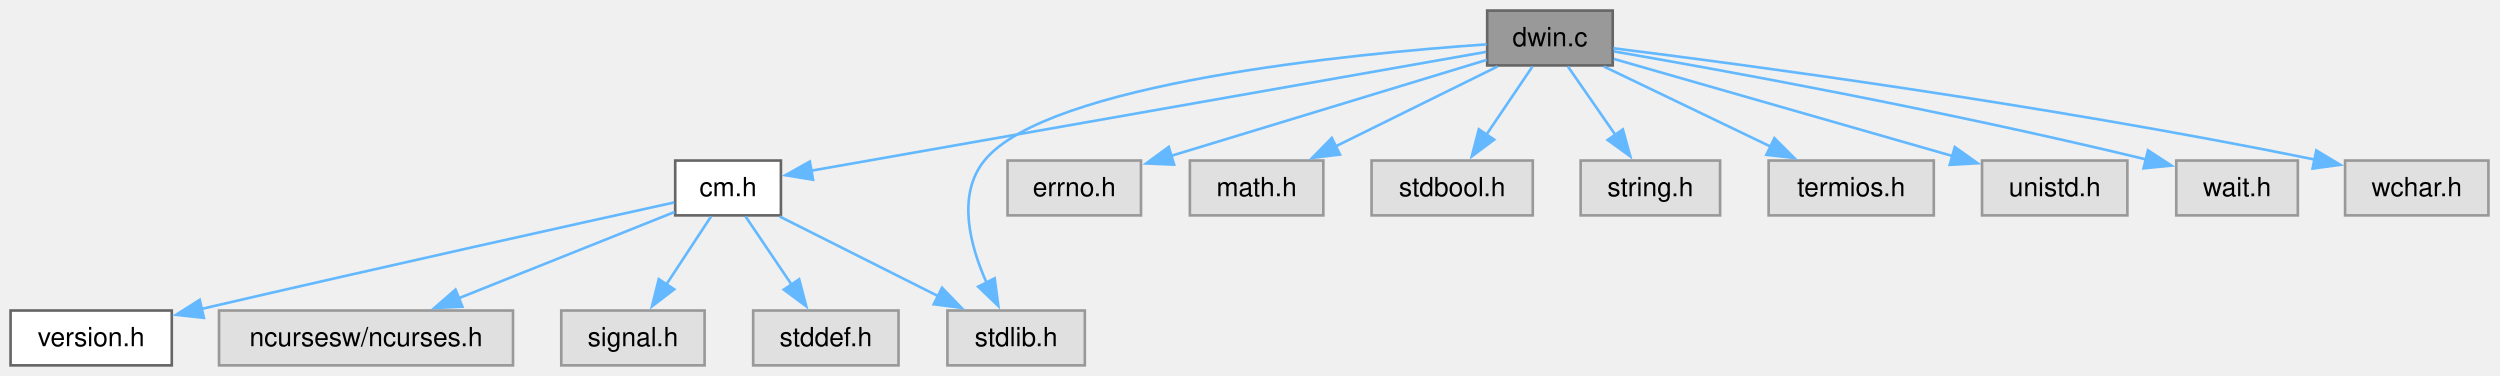
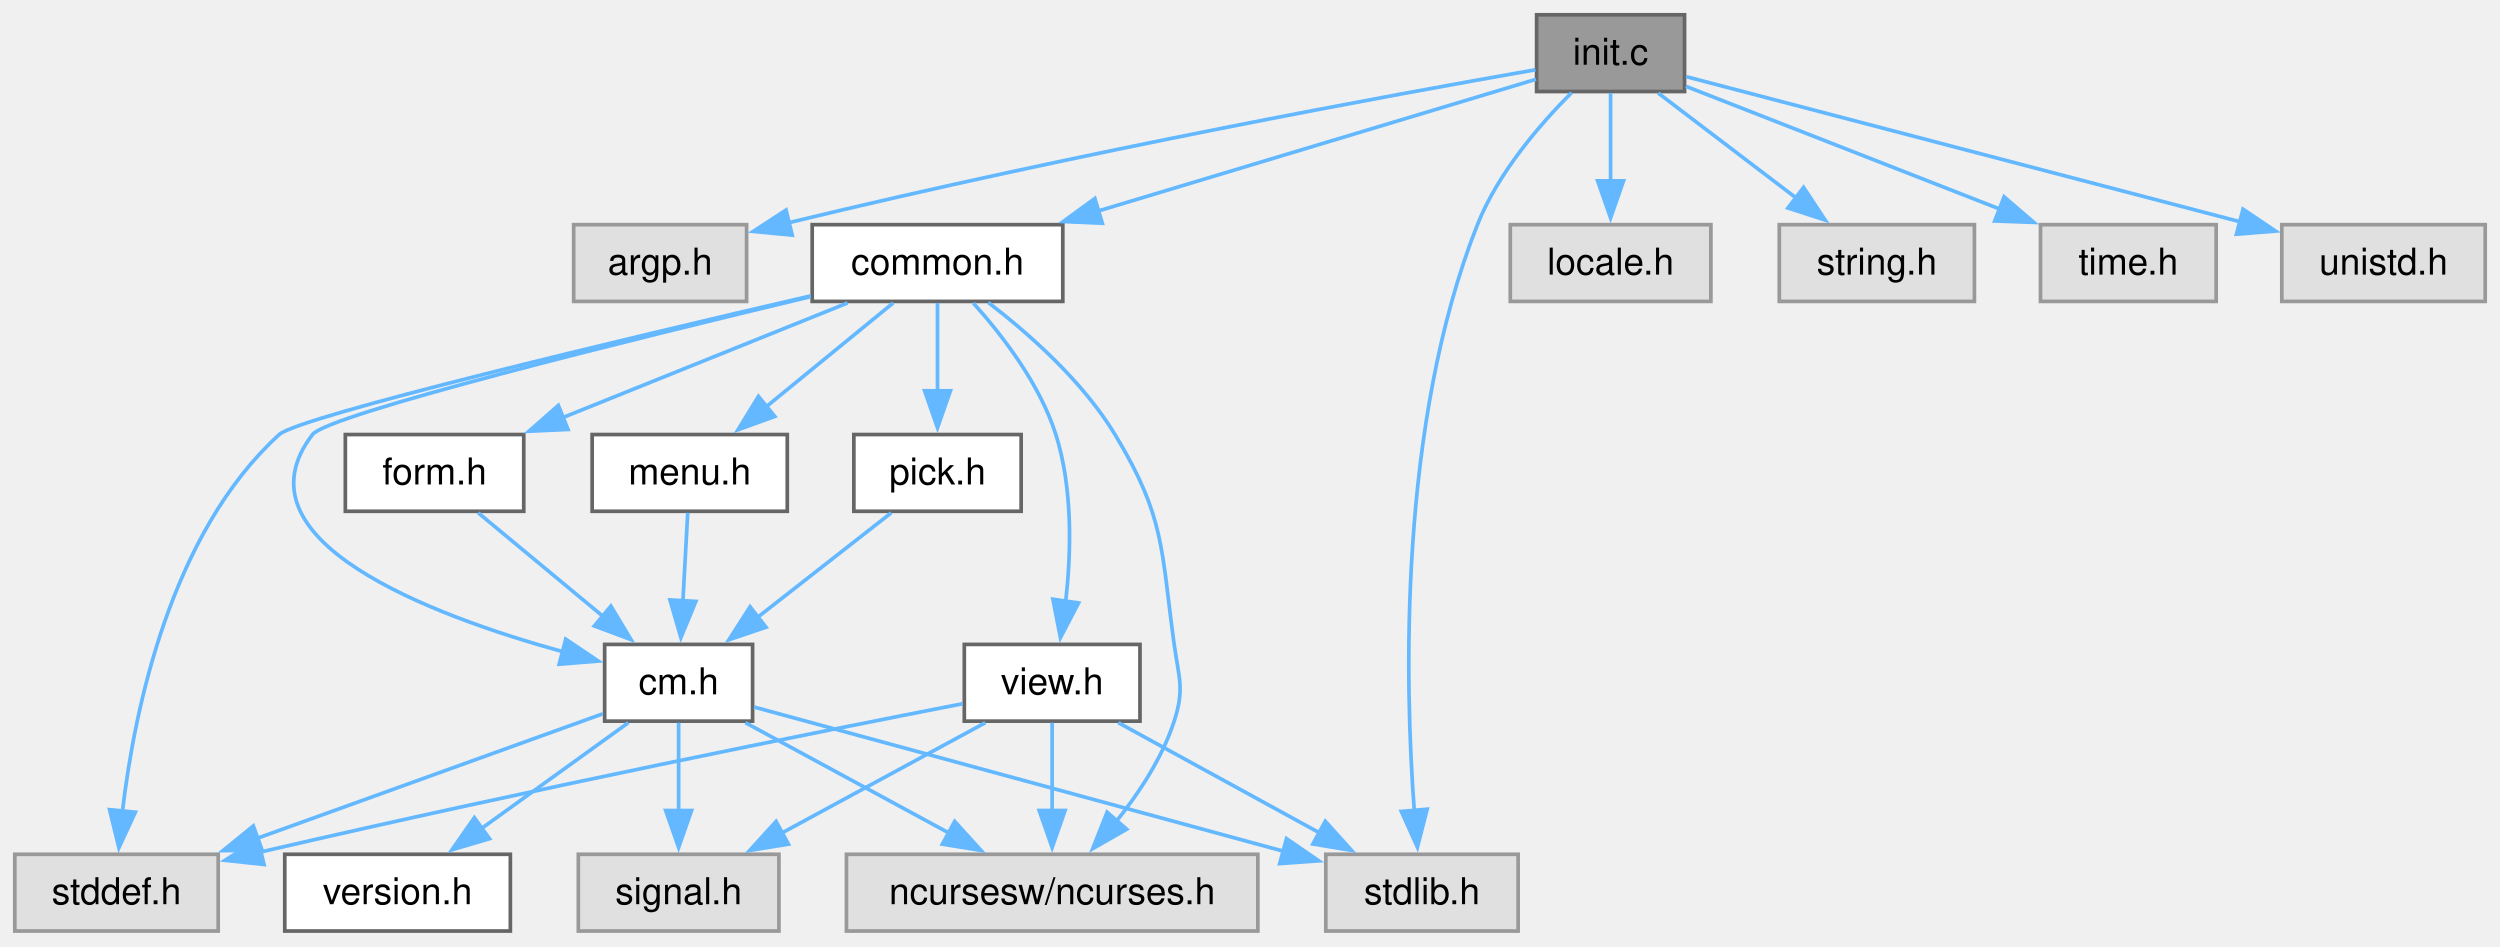
- <svg xmlns="http://www.w3.org/2000/svg" xmlns:xlink="http://www.w3.org/1999/xlink" width="946pt" height="142pt" viewBox="0.00 0.00 946.00 142.00">
-   <g id="graph0" class="graph" transform="scale(1 1) rotate(0) translate(4 138.25)">
+ <svg xmlns="http://www.w3.org/2000/svg" xmlns:xlink="http://www.w3.org/1999/xlink" width="676pt" height="256pt" viewBox="0.00 0.00 676.00 256.00">
+   <g id="graph0" class="graph" transform="scale(1 1) rotate(0) translate(4 251.75)">
    <g id="Node000001" class="node">
      <g id="a_Node000001">
-         <a xlink:title="Window support for C-Menu - EXPERIMENTAL.">
-           <polygon fill="#999999" stroke="#666666" points="606.25,-134.25 558.75,-134.25 558.75,-113.5 606.25,-113.5 606.25,-134.25" />
-           <text xml:space="preserve" text-anchor="middle" x="582.5" y="-120.75" font-family="Helvetica,sans-Serif" font-size="10.00">dwin.c</text>
+         <a xlink:title="Initialization for Menu Application Programs.">
+           <polygon fill="#999999" stroke="#666666" points="451.5,-247.75 411.5,-247.75 411.5,-227 451.5,-227 451.5,-247.75" />
+           <text xml:space="preserve" text-anchor="middle" x="431.5" y="-234.25" font-family="Helvetica,sans-Serif" font-size="10.00">init.c</text>
        </a>
      </g>
    </g>
    <g id="Node000002" class="node">
      <g id="a_Node000002">
-         <a xlink:href="../../d8/db9/a00725.html" target="_top" xlink:title="Headder for C-Menu API library, libcm.so.">
-           <polygon fill="white" stroke="#666666" points="291.5,-77.5 251.5,-77.5 251.5,-56.75 291.5,-56.75 291.5,-77.5" />
-           <text xml:space="preserve" text-anchor="middle" x="271.5" y="-64" font-family="Helvetica,sans-Serif" font-size="10.00">cm.h</text>
+         <a xlink:title=" ">
+           <polygon fill="#e0e0e0" stroke="#999999" points="197.88,-191 151.12,-191 151.12,-170.25 197.88,-170.25 197.88,-191" />
+           <text xml:space="preserve" text-anchor="middle" x="174.5" y="-177.5" font-family="Helvetica,sans-Serif" font-size="10.00">argp.h</text>
        </a>
      </g>
    </g>
    <g id="edge1_Node000001_Node000002" class="edge">
      <g id="a_edge1_Node000001_Node000002">
        <a xlink:title=" ">
-           <path fill="none" stroke="#63b8ff" d="M558.36,-118.62C502.58,-108.81 364.82,-84.55 302.73,-73.62" />
-           <polygon fill="#63b8ff" stroke="#63b8ff" points="303.66,-70.23 293.2,-71.95 302.44,-77.13 303.66,-70.23" />
+           <path fill="none" stroke="#63b8ff" d="M411.2,-232.89C373.3,-226.24 289.02,-210.88 208.96,-191.46" />
+           <polygon fill="#63b8ff" stroke="#63b8ff" points="210.22,-188.16 199.67,-189.18 208.55,-194.96 210.22,-188.16" />
+         </a>
+       </g>
+     </g>
+     <g id="Node000003" class="node">
+       <g id="a_Node000003">
+         <a xlink:href="../../dd/dd8/a00719.html" target="_top" xlink:title="Headder for C-Menu Menu, Form, Pick, and View components.">
+           <polygon fill="white" stroke="#666666" points="283.38,-191 215.62,-191 215.62,-170.25 283.38,-170.25 283.38,-191" />
+           <text xml:space="preserve" text-anchor="middle" x="249.5" y="-177.5" font-family="Helvetica,sans-Serif" font-size="10.00">common.h</text>
+         </a>
+       </g>
+     </g>
+     <g id="edge2_Node000001_Node000003" class="edge">
+       <g id="a_edge2_Node000001_Node000003">
+         <a xlink:title=" ">
+           <path fill="none" stroke="#63b8ff" d="M411.33,-230.31C382.86,-221.74 330.18,-205.89 292.66,-194.61" />
+           <polygon fill="#63b8ff" stroke="#63b8ff" points="294.06,-191.38 283.48,-191.85 292.05,-198.08 294.06,-191.38" />
+         </a>
+       </g>
+     </g>
+     <g id="Node000009" class="node">
+       <g id="a_Node000009">
+         <a xlink:title=" ">
+           <polygon fill="#e0e0e0" stroke="#999999" points="406.5,-20.75 354.5,-20.75 354.5,0 406.5,0 406.5,-20.75" />
+           <text xml:space="preserve" text-anchor="middle" x="380.5" y="-7.25" font-family="Helvetica,sans-Serif" font-size="10.00">stdlib.h</text>
+         </a>
+       </g>
+     </g>
+     <g id="edge23_Node000001_Node000009" class="edge">
+       <g id="a_edge23_Node000001_Node000009">
+         <a xlink:title=" ">
+           <path fill="none" stroke="#63b8ff" d="M420.95,-226.69C412.46,-218.19 401.05,-205.02 395.5,-191 374.15,-137.08 375.85,-67.09 378.42,-32.56" />
+           <polygon fill="#63b8ff" stroke="#63b8ff" points="381.9,-32.94 379.27,-22.67 374.92,-32.34 381.9,-32.94" />
+         </a>
+       </g>
+     </g>
+     <g id="Node000014" class="node">
+       <g id="a_Node000014">
+         <a xlink:title=" ">
+           <polygon fill="#e0e0e0" stroke="#999999" points="458.62,-191 404.38,-191 404.38,-170.25 458.62,-170.25 458.62,-191" />
+           <text xml:space="preserve" text-anchor="middle" x="431.5" y="-177.5" font-family="Helvetica,sans-Serif" font-size="10.00">locale.h</text>
+         </a>
+       </g>
+     </g>
+     <g id="edge22_Node000001_Node000014" class="edge">
+       <g id="a_edge22_Node000001_Node000014">
+         <a xlink:title=" ">
+           <path fill="none" stroke="#63b8ff" d="M431.5,-226.59C431.5,-219.97 431.5,-210.97 431.5,-202.77" />
+           <polygon fill="#63b8ff" stroke="#63b8ff" points="435,-202.84 431.5,-192.84 428,-202.84 435,-202.84" />
+         </a>
+       </g>
+     </g>
+     <g id="Node000015" class="node">
+       <g id="a_Node000015">
+         <a xlink:title=" ">
+           <polygon fill="#e0e0e0" stroke="#999999" points="529.88,-191 477.12,-191 477.12,-170.25 529.88,-170.25 529.88,-191" />
+           <text xml:space="preserve" text-anchor="middle" x="503.5" y="-177.5" font-family="Helvetica,sans-Serif" font-size="10.00">string.h</text>
+         </a>
+       </g>
+     </g>
+     <g id="edge24_Node000001_Node000015" class="edge">
+       <g id="a_edge24_Node000001_Node000015">
+         <a xlink:title=" ">
+           <path fill="none" stroke="#63b8ff" d="M444.37,-226.59C454.71,-218.72 469.47,-207.5 481.65,-198.24" />
+           <polygon fill="#63b8ff" stroke="#63b8ff" points="483.69,-201.08 489.53,-192.24 479.46,-195.51 483.69,-201.08" />
+         </a>
+       </g>
+     </g>
+     <g id="Node000016" class="node">
+       <g id="a_Node000016">
+         <a xlink:title=" ">
+           <polygon fill="#e0e0e0" stroke="#999999" points="595.25,-191 547.75,-191 547.75,-170.25 595.25,-170.25 595.25,-191" />
+           <text xml:space="preserve" text-anchor="middle" x="571.5" y="-177.5" font-family="Helvetica,sans-Serif" font-size="10.00">time.h</text>
+         </a>
+       </g>
+     </g>
+     <g id="edge25_Node000001_Node000016" class="edge">
+       <g id="a_edge25_Node000001_Node000016">
+         <a xlink:title=" ">
+           <path fill="none" stroke="#63b8ff" d="M451.86,-228.41C474.12,-219.71 510.18,-205.6 536.91,-195.15" />
+           <polygon fill="#63b8ff" stroke="#63b8ff" points="537.91,-198.52 545.95,-191.62 535.36,-192 537.91,-198.52" />
+         </a>
+       </g>
+     </g>
+     <g id="Node000017" class="node">
+       <g id="a_Node000017">
+         <a xlink:title=" ">
+           <polygon fill="#e0e0e0" stroke="#999999" points="668,-191 613,-191 613,-170.25 668,-170.25 668,-191" />
+           <text xml:space="preserve" text-anchor="middle" x="640.5" y="-177.5" font-family="Helvetica,sans-Serif" font-size="10.00">unistd.h</text>
+         </a>
+       </g>
+     </g>
+     <g id="edge26_Node000001_Node000017" class="edge">
+       <g id="a_edge26_Node000001_Node000017">
+         <a xlink:title=" ">
+           <path fill="none" stroke="#63b8ff" d="M451.92,-231.03C486.6,-221.94 557.54,-203.36 601.84,-191.75" />
+           <polygon fill="#63b8ff" stroke="#63b8ff" points="602.51,-195.19 611.3,-189.27 600.74,-188.42 602.51,-195.19" />
+         </a>
+       </g>
+     </g>
+     <g id="Node000004" class="node">
+       <g id="a_Node000004">
+         <a xlink:title=" ">
+           <polygon fill="#e0e0e0" stroke="#999999" points="336.12,-20.75 224.88,-20.75 224.88,0 336.12,0 336.12,-20.75" />
+           <text xml:space="preserve" text-anchor="middle" x="280.5" y="-7.25" font-family="Helvetica,sans-Serif" font-size="10.00">ncursesw/ncurses.h</text>
+         </a>
+       </g>
+     </g>
+     <g id="edge3_Node000003_Node000004" class="edge">
+       <g id="a_edge3_Node000003_Node000004">
+         <a xlink:title=" ">
+           <path fill="none" stroke="#63b8ff" d="M263.23,-169.96C274.04,-161.67 288.71,-148.77 297.5,-134.25 311.07,-111.83 309.91,-103.46 313.5,-77.5 314.76,-68.36 316.35,-65.52 313.5,-56.75 310.29,-46.87 304.03,-37.35 297.81,-29.6" />
+           <polygon fill="#63b8ff" stroke="#63b8ff" points="300.65,-27.53 291.46,-22.27 295.36,-32.12 300.65,-27.53" />
+         </a>
+       </g>
+     </g>
+     <g id="Node000005" class="node">
+       <g id="a_Node000005">
+         <a xlink:href="../../d8/db9/a00725.html" target="_top" xlink:title="Headder for C-Menu API library, libcm.so.">
+           <polygon fill="white" stroke="#666666" points="199.5,-77.5 159.5,-77.5 159.5,-56.75 199.5,-56.75 199.5,-77.5" />
+           <text xml:space="preserve" text-anchor="middle" x="179.5" y="-64" font-family="Helvetica,sans-Serif" font-size="10.00">cm.h</text>
+         </a>
+       </g>
+     </g>
+     <g id="edge4_Node000003_Node000005" class="edge">
+       <g id="a_edge4_Node000003_Node000005">
+         <a xlink:title=" ">
+           <path fill="none" stroke="#63b8ff" d="M215.16,-171.53C166.98,-160.02 84.67,-139.69 80.5,-134.25 58.67,-105.79 111.94,-85.53 148.51,-75.43" />
+           <polygon fill="#63b8ff" stroke="#63b8ff" points="148.97,-78.92 157.76,-73 147.2,-72.15 148.97,-78.92" />
+         </a>
+       </g>
+     </g>
+     <g id="Node000008" class="node">
+       <g id="a_Node000008">
+         <a xlink:title=" ">
+           <polygon fill="#e0e0e0" stroke="#999999" points="55,-20.75 0,-20.75 0,0 55,0 55,-20.75" />
+           <text xml:space="preserve" text-anchor="middle" x="27.5" y="-7.25" font-family="Helvetica,sans-Serif" font-size="10.00">stddef.h</text>
+         </a>
+       </g>
+     </g>
+     <g id="edge21_Node000003_Node000008" class="edge">
+       <g id="a_edge21_Node000003_Node000008">
+         <a xlink:title=" ">
+           <path fill="none" stroke="#63b8ff" d="M215.24,-171.76C165.05,-160.12 76.88,-139.15 71.5,-134.25 42.13,-107.53 32.35,-59.81 29.11,-32.36" />
+           <polygon fill="#63b8ff" stroke="#63b8ff" points="32.6,-32.13 28.15,-22.52 25.63,-32.81 32.6,-32.13" />
+         </a>
+       </g>
+     </g>
+     <g id="Node000010" class="node">
+       <g id="a_Node000010">
+         <a xlink:href="../../d2/d94/a00716.html" target="_top" xlink:title="Form data structures, enums, types, end process declarations.">
+           <polygon fill="white" stroke="#666666" points="137.62,-134.25 89.38,-134.25 89.38,-113.5 137.62,-113.5 137.62,-134.25" />
+           <text xml:space="preserve" text-anchor="middle" x="113.5" y="-120.75" font-family="Helvetica,sans-Serif" font-size="10.00">form.h</text>
+         </a>
+       </g>
+     </g>
+     <g id="edge10_Node000003_Node000010" class="edge">
+       <g id="a_edge10_Node000003_Node000010">
+         <a xlink:title=" ">
+           <path fill="none" stroke="#63b8ff" d="M225.19,-169.84C203.72,-161.19 172.18,-148.5 148.09,-138.8" />
+           <polygon fill="#63b8ff" stroke="#63b8ff" points="149.59,-135.63 139.01,-135.14 146.98,-142.13 149.59,-135.63" />
+         </a>
+       </g>
+     </g>
+     <g id="Node000011" class="node">
+       <g id="a_Node000011">
+         <a xlink:href="../../df/df7/a00731.html" target="_top" xlink:title="Menu data structures, enums, types, end external declarations.">
+           <polygon fill="white" stroke="#666666" points="208.88,-134.25 156.12,-134.25 156.12,-113.5 208.88,-113.5 208.88,-134.25" />
+           <text xml:space="preserve" text-anchor="middle" x="182.5" y="-120.75" font-family="Helvetica,sans-Serif" font-size="10.00">menu.h</text>
+         </a>
+       </g>
+     </g>
+     <g id="edge12_Node000003_Node000011" class="edge">
+       <g id="a_edge12_Node000003_Node000011">
+         <a xlink:title=" ">
+           <path fill="none" stroke="#63b8ff" d="M237.52,-169.84C227.99,-162.05 214.44,-150.97 203.17,-141.76" />
+           <polygon fill="#63b8ff" stroke="#63b8ff" points="205.5,-139.15 195.55,-135.54 201.08,-144.57 205.5,-139.15" />
+         </a>
+       </g>
+     </g>
+     <g id="Node000012" class="node">
+       <g id="a_Node000012">
+         <a xlink:href="../../db/d7c/a00722.html" target="_top" xlink:title="Pick data structures, enums, types, end external declarations.">
+           <polygon fill="white" stroke="#666666" points="272.12,-134.25 226.88,-134.25 226.88,-113.5 272.12,-113.5 272.12,-134.25" />
+           <text xml:space="preserve" text-anchor="middle" x="249.5" y="-120.75" font-family="Helvetica,sans-Serif" font-size="10.00">pick.h</text>
+         </a>
+       </g>
+     </g>
+     <g id="edge14_Node000003_Node000012" class="edge">
+       <g id="a_edge14_Node000003_Node000012">
+         <a xlink:title=" ">
+           <path fill="none" stroke="#63b8ff" d="M249.5,-169.84C249.5,-163.22 249.5,-154.22 249.5,-146.02" />
+           <polygon fill="#63b8ff" stroke="#63b8ff" points="253,-146.09 249.5,-136.09 246,-146.09 253,-146.09" />
+         </a>
+       </g>
+     </g>
+     <g id="Node000013" class="node">
+       <g id="a_Node000013">
+         <a xlink:href="../../d6/dc0/a00734.html" target="_top" xlink:title="View data structures, enums, types, end external declarations.">
+           <polygon fill="white" stroke="#666666" points="304.25,-77.5 256.75,-77.5 256.75,-56.75 304.25,-56.75 304.25,-77.5" />
+           <text xml:space="preserve" text-anchor="middle" x="280.5" y="-64" font-family="Helvetica,sans-Serif" font-size="10.00">view.h</text>
+         </a>
+       </g>
+     </g>
+     <g id="edge16_Node000003_Node000013" class="edge">
+       <g id="a_edge16_Node000003_Node000013">
+         <a xlink:title=" ">
+           <path fill="none" stroke="#63b8ff" d="M259.17,-169.82C266.89,-161.24 277.13,-148.03 281.5,-134.25 286.13,-119.65 285.66,-102.32 284.16,-89.06" />
+           <polygon fill="#63b8ff" stroke="#63b8ff" points="287.64,-88.71 282.74,-79.32 280.71,-89.72 287.64,-88.71" />
+         </a>
+       </g>
+     </g>
+     <g id="edge6_Node000005_Node000004" class="edge">
+       <g id="a_edge6_Node000005_Node000004">
+         <a xlink:title=" ">
+           <path fill="none" stroke="#63b8ff" d="M197.56,-56.34C212.92,-48.01 235.24,-35.91 252.86,-26.36" />
+           <polygon fill="#63b8ff" stroke="#63b8ff" points="254.15,-29.64 261.27,-21.8 250.81,-23.49 254.15,-29.64" />
+         </a>
+       </g>
+     </g>
+     <g id="Node000006" class="node">
+       <g id="a_Node000006">
+         <a xlink:href="../../df/d3b/a00728.html" target="_top" xlink:title=" ">
+           <polygon fill="white" stroke="#666666" points="134,-20.75 73,-20.75 73,0 134,0 134,-20.75" />
+           <text xml:space="preserve" text-anchor="middle" x="103.5" y="-7.25" font-family="Helvetica,sans-Serif" font-size="10.00">version.h</text>
+         </a>
+       </g>
+     </g>
+     <g id="edge5_Node000005_Node000006" class="edge">
+       <g id="a_edge5_Node000005_Node000006">
+         <a xlink:title=" ">
+           <path fill="none" stroke="#63b8ff" d="M165.91,-56.34C154.89,-48.4 139.11,-37.03 126.18,-27.71" />
+           <polygon fill="#63b8ff" stroke="#63b8ff" points="128.36,-24.97 118.2,-21.96 124.27,-30.65 128.36,-24.97" />
        </a>
      </g>
    </g>
    <g id="Node000007" class="node">
      <g id="a_Node000007">
        <a xlink:title=" ">
-           <polygon fill="#e0e0e0" stroke="#999999" points="406.5,-20.75 354.5,-20.75 354.5,0 406.5,0 406.5,-20.75" />
-           <text xml:space="preserve" text-anchor="middle" x="380.5" y="-7.25" font-family="Helvetica,sans-Serif" font-size="10.00">stdlib.h</text>
-         </a>
-       </g>
-     </g>
-     <g id="edge10_Node000001_Node000007" class="edge">
-       <g id="a_edge10_Node000001_Node000007">
-         <a xlink:title=" ">
-           <path fill="none" stroke="#63b8ff" d="M558.55,-121.47C507.82,-117.94 392.23,-106.79 368.5,-77.5 357.96,-64.5 363,-45.31 369.47,-30.94" />
-           <polygon fill="#63b8ff" stroke="#63b8ff" points="372.38,-32.94 373.78,-22.43 366.14,-29.78 372.38,-32.94" />
-         </a>
-       </g>
-     </g>
-     <g id="Node000008" class="node">
-       <g id="a_Node000008">
-         <a xlink:title=" ">
-           <polygon fill="#e0e0e0" stroke="#999999" points="427.75,-77.5 377.25,-77.5 377.25,-56.75 427.75,-56.75 427.75,-77.5" />
-           <text xml:space="preserve" text-anchor="middle" x="402.5" y="-64" font-family="Helvetica,sans-Serif" font-size="10.00">errno.h</text>
-         </a>
-       </g>
-     </g>
-     <g id="edge7_Node000001_Node000008" class="edge">
-       <g id="a_edge7_Node000001_Node000008">
-         <a xlink:title=" ">
-           <path fill="none" stroke="#63b8ff" d="M558.6,-115.6C528.05,-106.31 474.86,-90.13 439.17,-79.28" />
-           <polygon fill="#63b8ff" stroke="#63b8ff" points="440.28,-75.96 429.7,-76.4 438.25,-82.66 440.28,-75.96" />
-         </a>
-       </g>
-     </g>
-     <g id="Node000009" class="node">
-       <g id="a_Node000009">
-         <a xlink:title=" ">
-           <polygon fill="#e0e0e0" stroke="#999999" points="496.75,-77.5 446.25,-77.5 446.25,-56.75 496.75,-56.75 496.75,-77.5" />
-           <text xml:space="preserve" text-anchor="middle" x="471.5" y="-64" font-family="Helvetica,sans-Serif" font-size="10.00">math.h</text>
-         </a>
-       </g>
-     </g>
-     <g id="edge8_Node000001_Node000009" class="edge">
-       <g id="a_edge8_Node000001_Node000009">
-         <a xlink:title=" ">
-           <path fill="none" stroke="#63b8ff" d="M562.66,-113.09C545.61,-104.68 520.78,-92.43 501.34,-82.84" />
-           <polygon fill="#63b8ff" stroke="#63b8ff" points="503.05,-79.78 492.53,-78.5 499.95,-86.06 503.05,-79.78" />
-         </a>
-       </g>
-     </g>
-     <g id="Node000010" class="node">
-       <g id="a_Node000010">
-         <a xlink:title=" ">
-           <polygon fill="#e0e0e0" stroke="#999999" points="576,-77.5 515,-77.5 515,-56.75 576,-56.75 576,-77.5" />
-           <text xml:space="preserve" text-anchor="middle" x="545.5" y="-64" font-family="Helvetica,sans-Serif" font-size="10.00">stdbool.h</text>
-         </a>
-       </g>
-     </g>
-     <g id="edge9_Node000001_Node000010" class="edge">
-       <g id="a_edge9_Node000001_Node000010">
-         <a xlink:title=" ">
-           <path fill="none" stroke="#63b8ff" d="M575.89,-113.09C571.04,-105.92 564.32,-95.98 558.43,-87.26" />
-           <polygon fill="#63b8ff" stroke="#63b8ff" points="561.4,-85.41 552.91,-79.08 555.6,-89.33 561.4,-85.41" />
-         </a>
-       </g>
-     </g>
-     <g id="Node000011" class="node">
-       <g id="a_Node000011">
-         <a xlink:title=" ">
-           <polygon fill="#e0e0e0" stroke="#999999" points="646.88,-77.5 594.12,-77.5 594.12,-56.75 646.88,-56.75 646.88,-77.5" />
-           <text xml:space="preserve" text-anchor="middle" x="620.5" y="-64" font-family="Helvetica,sans-Serif" font-size="10.00">string.h</text>
-         </a>
-       </g>
-     </g>
-     <g id="edge11_Node000001_Node000011" class="edge">
-       <g id="a_edge11_Node000001_Node000011">
-         <a xlink:title=" ">
-           <path fill="none" stroke="#63b8ff" d="M589.29,-113.09C594.27,-105.92 601.17,-95.98 607.22,-87.26" />
-           <polygon fill="#63b8ff" stroke="#63b8ff" points="610.08,-89.28 612.9,-79.07 604.32,-85.29 610.08,-89.28" />
-         </a>
-       </g>
-     </g>
-     <g id="Node000012" class="node">
-       <g id="a_Node000012">
-         <a xlink:title=" ">
-           <polygon fill="#e0e0e0" stroke="#999999" points="727.75,-77.5 665.25,-77.5 665.25,-56.75 727.75,-56.75 727.75,-77.5" />
-           <text xml:space="preserve" text-anchor="middle" x="696.5" y="-64" font-family="Helvetica,sans-Serif" font-size="10.00">termios.h</text>
-         </a>
-       </g>
-     </g>
-     <g id="edge12_Node000001_Node000012" class="edge">
-       <g id="a_edge12_Node000001_Node000012">
-         <a xlink:title=" ">
-           <path fill="none" stroke="#63b8ff" d="M602.88,-113.09C620.47,-104.64 646.13,-92.32 666.13,-82.71" />
-           <polygon fill="#63b8ff" stroke="#63b8ff" points="667.43,-85.97 674.93,-78.48 664.4,-79.66 667.43,-85.97" />
-         </a>
-       </g>
-     </g>
-     <g id="Node000013" class="node">
-       <g id="a_Node000013">
-         <a xlink:title=" ">
-           <polygon fill="#e0e0e0" stroke="#999999" points="801,-77.5 746,-77.5 746,-56.75 801,-56.75 801,-77.5" />
-           <text xml:space="preserve" text-anchor="middle" x="773.5" y="-64" font-family="Helvetica,sans-Serif" font-size="10.00">unistd.h</text>
-         </a>
-       </g>
-     </g>
-     <g id="edge13_Node000001_Node000013" class="edge">
-       <g id="a_edge13_Node000001_Node000013">
-         <a xlink:title=" ">
-           <path fill="none" stroke="#63b8ff" d="M606.69,-115.94C639.03,-106.67 696.73,-90.13 735.06,-79.14" />
-           <polygon fill="#63b8ff" stroke="#63b8ff" points="735.7,-82.6 744.35,-76.48 733.77,-75.87 735.7,-82.6" />
-         </a>
-       </g>
-     </g>
-     <g id="Node000014" class="node">
-       <g id="a_Node000014">
-         <a xlink:title=" ">
-           <polygon fill="#e0e0e0" stroke="#999999" points="865.5,-77.5 819.5,-77.5 819.5,-56.75 865.5,-56.75 865.5,-77.5" />
-           <text xml:space="preserve" text-anchor="middle" x="842.5" y="-64" font-family="Helvetica,sans-Serif" font-size="10.00">wait.h</text>
-         </a>
-       </g>
-     </g>
-     <g id="edge14_Node000001_Node000014" class="edge">
-       <g id="a_edge14_Node000001_Node000014">
-         <a xlink:title=" ">
-           <path fill="none" stroke="#63b8ff" d="M606.62,-118.8C646.51,-111.91 728.96,-97.01 808.02,-77.94" />
-           <polygon fill="#63b8ff" stroke="#63b8ff" points="808.79,-81.36 817.68,-75.59 807.13,-74.56 808.79,-81.36" />
-         </a>
-       </g>
-     </g>
-     <g id="Node000015" class="node">
-       <g id="a_Node000015">
-         <a xlink:title=" ">
-           <polygon fill="#e0e0e0" stroke="#999999" points="937.62,-77.5 883.38,-77.5 883.38,-56.75 937.62,-56.75 937.62,-77.5" />
-           <text xml:space="preserve" text-anchor="middle" x="910.5" y="-64" font-family="Helvetica,sans-Serif" font-size="10.00">wchar.h</text>
-         </a>
-       </g>
-     </g>
-     <g id="edge15_Node000001_Node000015" class="edge">
-       <g id="a_edge15_Node000001_Node000015">
-         <a xlink:title=" ">
-           <path fill="none" stroke="#63b8ff" d="M606.49,-119.98C654.86,-113.96 767.72,-99.04 872.01,-77.85" />
-           <polygon fill="#63b8ff" stroke="#63b8ff" points="872.48,-81.33 881.57,-75.88 871.07,-74.47 872.48,-81.33" />
-         </a>
-       </g>
-     </g>
-     <g id="Node000003" class="node">
-       <g id="a_Node000003">
-         <a xlink:href="../../df/d3b/a00728.html" target="_top" xlink:title=" ">
-           <polygon fill="white" stroke="#666666" points="61,-20.75 0,-20.75 0,0 61,0 61,-20.75" />
-           <text xml:space="preserve" text-anchor="middle" x="30.5" y="-7.25" font-family="Helvetica,sans-Serif" font-size="10.00">version.h</text>
-         </a>
-       </g>
-     </g>
-     <g id="edge2_Node000002_Node000003" class="edge">
-       <g id="a_edge2_Node000002_Node000003">
-         <a xlink:title=" ">
-           <path fill="none" stroke="#63b8ff" d="M251.12,-61.65C216.43,-54.02 143.44,-37.86 72.11,-21.33" />
-           <polygon fill="#63b8ff" stroke="#63b8ff" points="73.15,-17.98 62.62,-19.13 71.57,-24.8 73.15,-17.98" />
-         </a>
-       </g>
-     </g>
-     <g id="Node000004" class="node">
-       <g id="a_Node000004">
-         <a xlink:title=" ">
-           <polygon fill="#e0e0e0" stroke="#999999" points="190.12,-20.75 78.88,-20.75 78.88,0 190.12,0 190.12,-20.75" />
-           <text xml:space="preserve" text-anchor="middle" x="134.5" y="-7.25" font-family="Helvetica,sans-Serif" font-size="10.00">ncursesw/ncurses.h</text>
-         </a>
-       </g>
-     </g>
-     <g id="edge3_Node000002_Node000004" class="edge">
-       <g id="a_edge3_Node000002_Node000004">
-         <a xlink:title=" ">
-           <path fill="none" stroke="#63b8ff" d="M251.29,-58.05C229.79,-49.46 195.4,-35.71 169.49,-25.36" />
-           <polygon fill="#63b8ff" stroke="#63b8ff" points="170.96,-22.18 160.37,-21.72 168.36,-28.68 170.96,-22.18" />
-         </a>
-       </g>
-     </g>
-     <g id="Node000005" class="node">
-       <g id="a_Node000005">
-         <a xlink:title=" ">
-           <polygon fill="#e0e0e0" stroke="#999999" points="262.62,-20.75 208.38,-20.75 208.38,0 262.62,0 262.62,-20.75" />
-           <text xml:space="preserve" text-anchor="middle" x="235.5" y="-7.25" font-family="Helvetica,sans-Serif" font-size="10.00">signal.h</text>
-         </a>
-       </g>
-     </g>
-     <g id="edge4_Node000002_Node000005" class="edge">
-       <g id="a_edge4_Node000002_Node000005">
-         <a xlink:title=" ">
-           <path fill="none" stroke="#63b8ff" d="M265.06,-56.34C260.35,-49.17 253.81,-39.23 248.08,-30.51" />
-           <polygon fill="#63b8ff" stroke="#63b8ff" points="251.13,-28.78 242.71,-22.34 245.28,-32.62 251.13,-28.78" />
-         </a>
-       </g>
-     </g>
-     <g id="Node000006" class="node">
-       <g id="a_Node000006">
-         <a xlink:title=" ">
-           <polygon fill="#e0e0e0" stroke="#999999" points="336,-20.75 281,-20.75 281,0 336,0 336,-20.75" />
-           <text xml:space="preserve" text-anchor="middle" x="308.5" y="-7.25" font-family="Helvetica,sans-Serif" font-size="10.00">stddef.h</text>
-         </a>
-       </g>
-     </g>
-     <g id="edge5_Node000002_Node000006" class="edge">
-       <g id="a_edge5_Node000002_Node000006">
-         <a xlink:title=" ">
-           <path fill="none" stroke="#63b8ff" d="M278.11,-56.34C282.96,-49.17 289.68,-39.23 295.57,-30.51" />
-           <polygon fill="#63b8ff" stroke="#63b8ff" points="298.4,-32.58 301.09,-22.33 292.6,-28.66 298.4,-32.58" />
-         </a>
-       </g>
-     </g>
-     <g id="edge6_Node000002_Node000007" class="edge">
-       <g id="a_edge6_Node000002_Node000007">
-         <a xlink:title=" ">
-           <path fill="none" stroke="#63b8ff" d="M290.99,-56.34C307.65,-47.97 331.88,-35.79 350.94,-26.22" />
-           <polygon fill="#63b8ff" stroke="#63b8ff" points="352.46,-29.37 359.83,-21.76 349.32,-23.12 352.46,-29.37" />
+           <polygon fill="#e0e0e0" stroke="#999999" points="206.62,-20.75 152.38,-20.75 152.38,0 206.62,0 206.62,-20.75" />
+           <text xml:space="preserve" text-anchor="middle" x="179.5" y="-7.25" font-family="Helvetica,sans-Serif" font-size="10.00">signal.h</text>
+         </a>
+       </g>
+     </g>
+     <g id="edge7_Node000005_Node000007" class="edge">
+       <g id="a_edge7_Node000005_Node000007">
+         <a xlink:title=" ">
+           <path fill="none" stroke="#63b8ff" d="M179.5,-56.34C179.5,-49.72 179.5,-40.72 179.5,-32.52" />
+           <polygon fill="#63b8ff" stroke="#63b8ff" points="183,-32.59 179.5,-22.59 176,-32.59 183,-32.59" />
+         </a>
+       </g>
+     </g>
+     <g id="edge8_Node000005_Node000008" class="edge">
+       <g id="a_edge8_Node000005_Node000008">
+         <a xlink:title=" ">
+           <path fill="none" stroke="#63b8ff" d="M159,-58.74C135.14,-50.15 95.25,-35.78 65.64,-25.11" />
+           <polygon fill="#63b8ff" stroke="#63b8ff" points="66.87,-21.84 56.28,-21.74 64.5,-28.42 66.87,-21.84" />
+         </a>
+       </g>
+     </g>
+     <g id="edge9_Node000005_Node000009" class="edge">
+       <g id="a_edge9_Node000005_Node000009">
+         <a xlink:title=" ">
+           <path fill="none" stroke="#63b8ff" d="M199.88,-60.57C233.43,-51.43 300.79,-33.09 343.1,-21.56" />
+           <polygon fill="#63b8ff" stroke="#63b8ff" points="343.87,-24.98 352.6,-18.98 342.03,-18.23 343.87,-24.98" />
+         </a>
+       </g>
+     </g>
+     <g id="edge11_Node000010_Node000005" class="edge">
+       <g id="a_edge11_Node000010_Node000005">
+         <a xlink:title=" ">
+           <path fill="none" stroke="#63b8ff" d="M125.3,-113.09C134.68,-105.3 148.04,-94.22 159.14,-85.01" />
+           <polygon fill="#63b8ff" stroke="#63b8ff" points="161.18,-87.87 166.64,-78.79 156.71,-82.49 161.18,-87.87" />
+         </a>
+       </g>
+     </g>
+     <g id="edge13_Node000011_Node000005" class="edge">
+       <g id="a_edge13_Node000011_Node000005">
+         <a xlink:title=" ">
+           <path fill="none" stroke="#63b8ff" d="M181.96,-113.09C181.6,-106.47 181.11,-97.47 180.66,-89.27" />
+           <polygon fill="#63b8ff" stroke="#63b8ff" points="184.16,-89.13 180.11,-79.34 177.17,-89.52 184.16,-89.13" />
+         </a>
+       </g>
+     </g>
+     <g id="edge15_Node000012_Node000005" class="edge">
+       <g id="a_edge15_Node000012_Node000005">
+         <a xlink:title=" ">
+           <path fill="none" stroke="#63b8ff" d="M236.99,-113.09C226.93,-105.22 212.59,-94 200.74,-84.74" />
+           <polygon fill="#63b8ff" stroke="#63b8ff" points="203.13,-82.16 193.1,-78.76 198.82,-87.68 203.13,-82.16" />
+         </a>
+       </g>
+     </g>
+     <g id="edge17_Node000013_Node000004" class="edge">
+       <g id="a_edge17_Node000013_Node000004">
+         <a xlink:title=" ">
+           <path fill="none" stroke="#63b8ff" d="M280.5,-56.34C280.5,-49.72 280.5,-40.72 280.5,-32.52" />
+           <polygon fill="#63b8ff" stroke="#63b8ff" points="284,-32.59 280.5,-22.59 277,-32.59 284,-32.59" />
+         </a>
+       </g>
+     </g>
+     <g id="edge18_Node000013_Node000007" class="edge">
+       <g id="a_edge18_Node000013_Node000007">
+         <a xlink:title=" ">
+           <path fill="none" stroke="#63b8ff" d="M262.44,-56.34C247.08,-48.01 224.76,-35.91 207.14,-26.36" />
+           <polygon fill="#63b8ff" stroke="#63b8ff" points="209.19,-23.49 198.73,-21.8 205.85,-29.64 209.19,-23.49" />
+         </a>
+       </g>
+     </g>
+     <g id="edge19_Node000013_Node000008" class="edge">
+       <g id="a_edge19_Node000013_Node000008">
+         <a xlink:title=" ">
+           <path fill="none" stroke="#63b8ff" d="M256.33,-61.47C218.05,-54.01 140.88,-38.63 66.35,-21.34" />
+           <polygon fill="#63b8ff" stroke="#63b8ff" points="67.38,-17.99 56.85,-19.12 65.79,-24.81 67.38,-17.99" />
+         </a>
+       </g>
+     </g>
+     <g id="edge20_Node000013_Node000009" class="edge">
+       <g id="a_edge20_Node000013_Node000009">
+         <a xlink:title=" ">
+           <path fill="none" stroke="#63b8ff" d="M298.38,-56.34C313.59,-48.01 335.69,-35.91 353.13,-26.36" />
+           <polygon fill="#63b8ff" stroke="#63b8ff" points="354.36,-29.68 361.45,-21.81 351,-23.54 354.36,-29.68" />
        </a>
      </g>
    </g>
  </g>
</svg>
